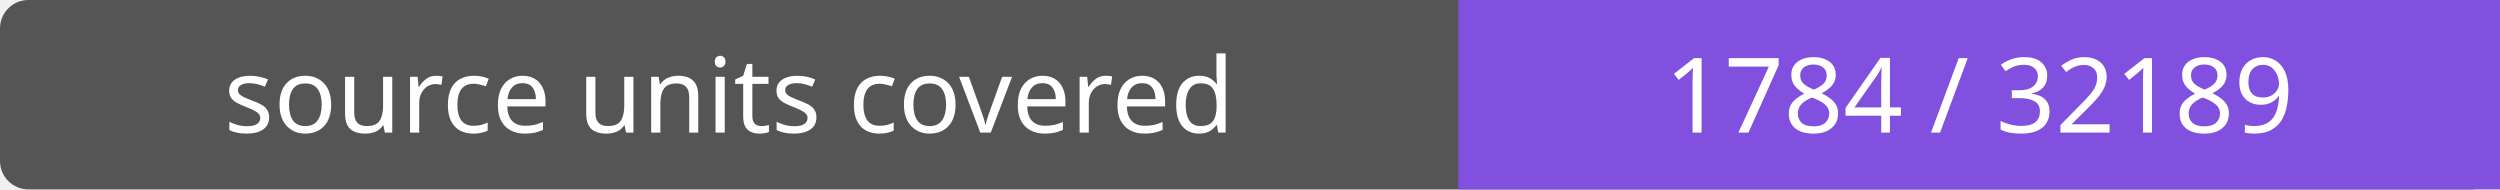
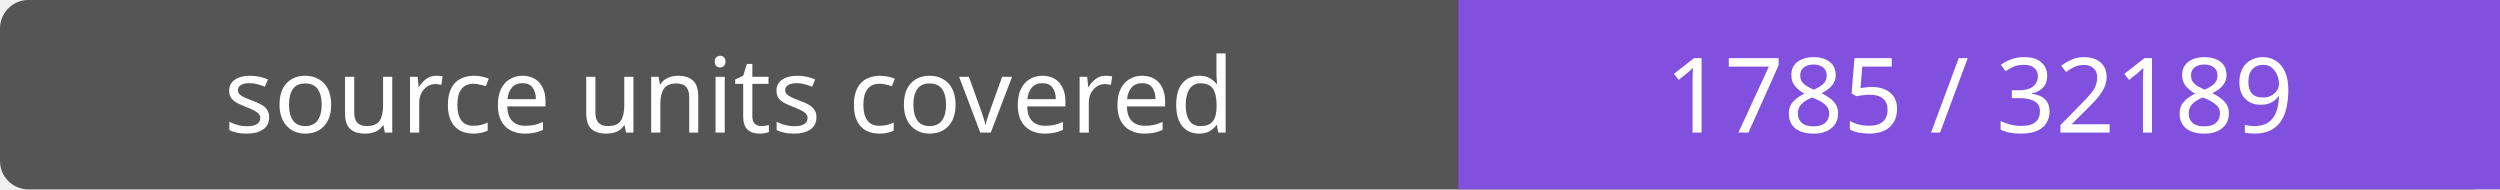
- <svg xmlns="http://www.w3.org/2000/svg" width="264" height="20" role="img" aria-label="source units covered: 1784 / 32189">
+ <svg xmlns="http://www.w3.org/2000/svg" width="264" height="20" role="img" aria-label="source units covered: 1785 / 32189">
  <rect width="264" height="20" rx="3" fill="#555" />
  <path fill="#8250df" d="M154 0h110v20H154z" />
  <g fill="#fff" text-anchor="middle" font-family="Verdana,sans-serif" font-size="11">
    <text x="77.0" y="14">source units covered</text>
-     <text x="209.0" y="14">1784 / 32189</text>
+     <text x="209.0" y="14">1785 / 32189</text>
  </g>
</svg>
